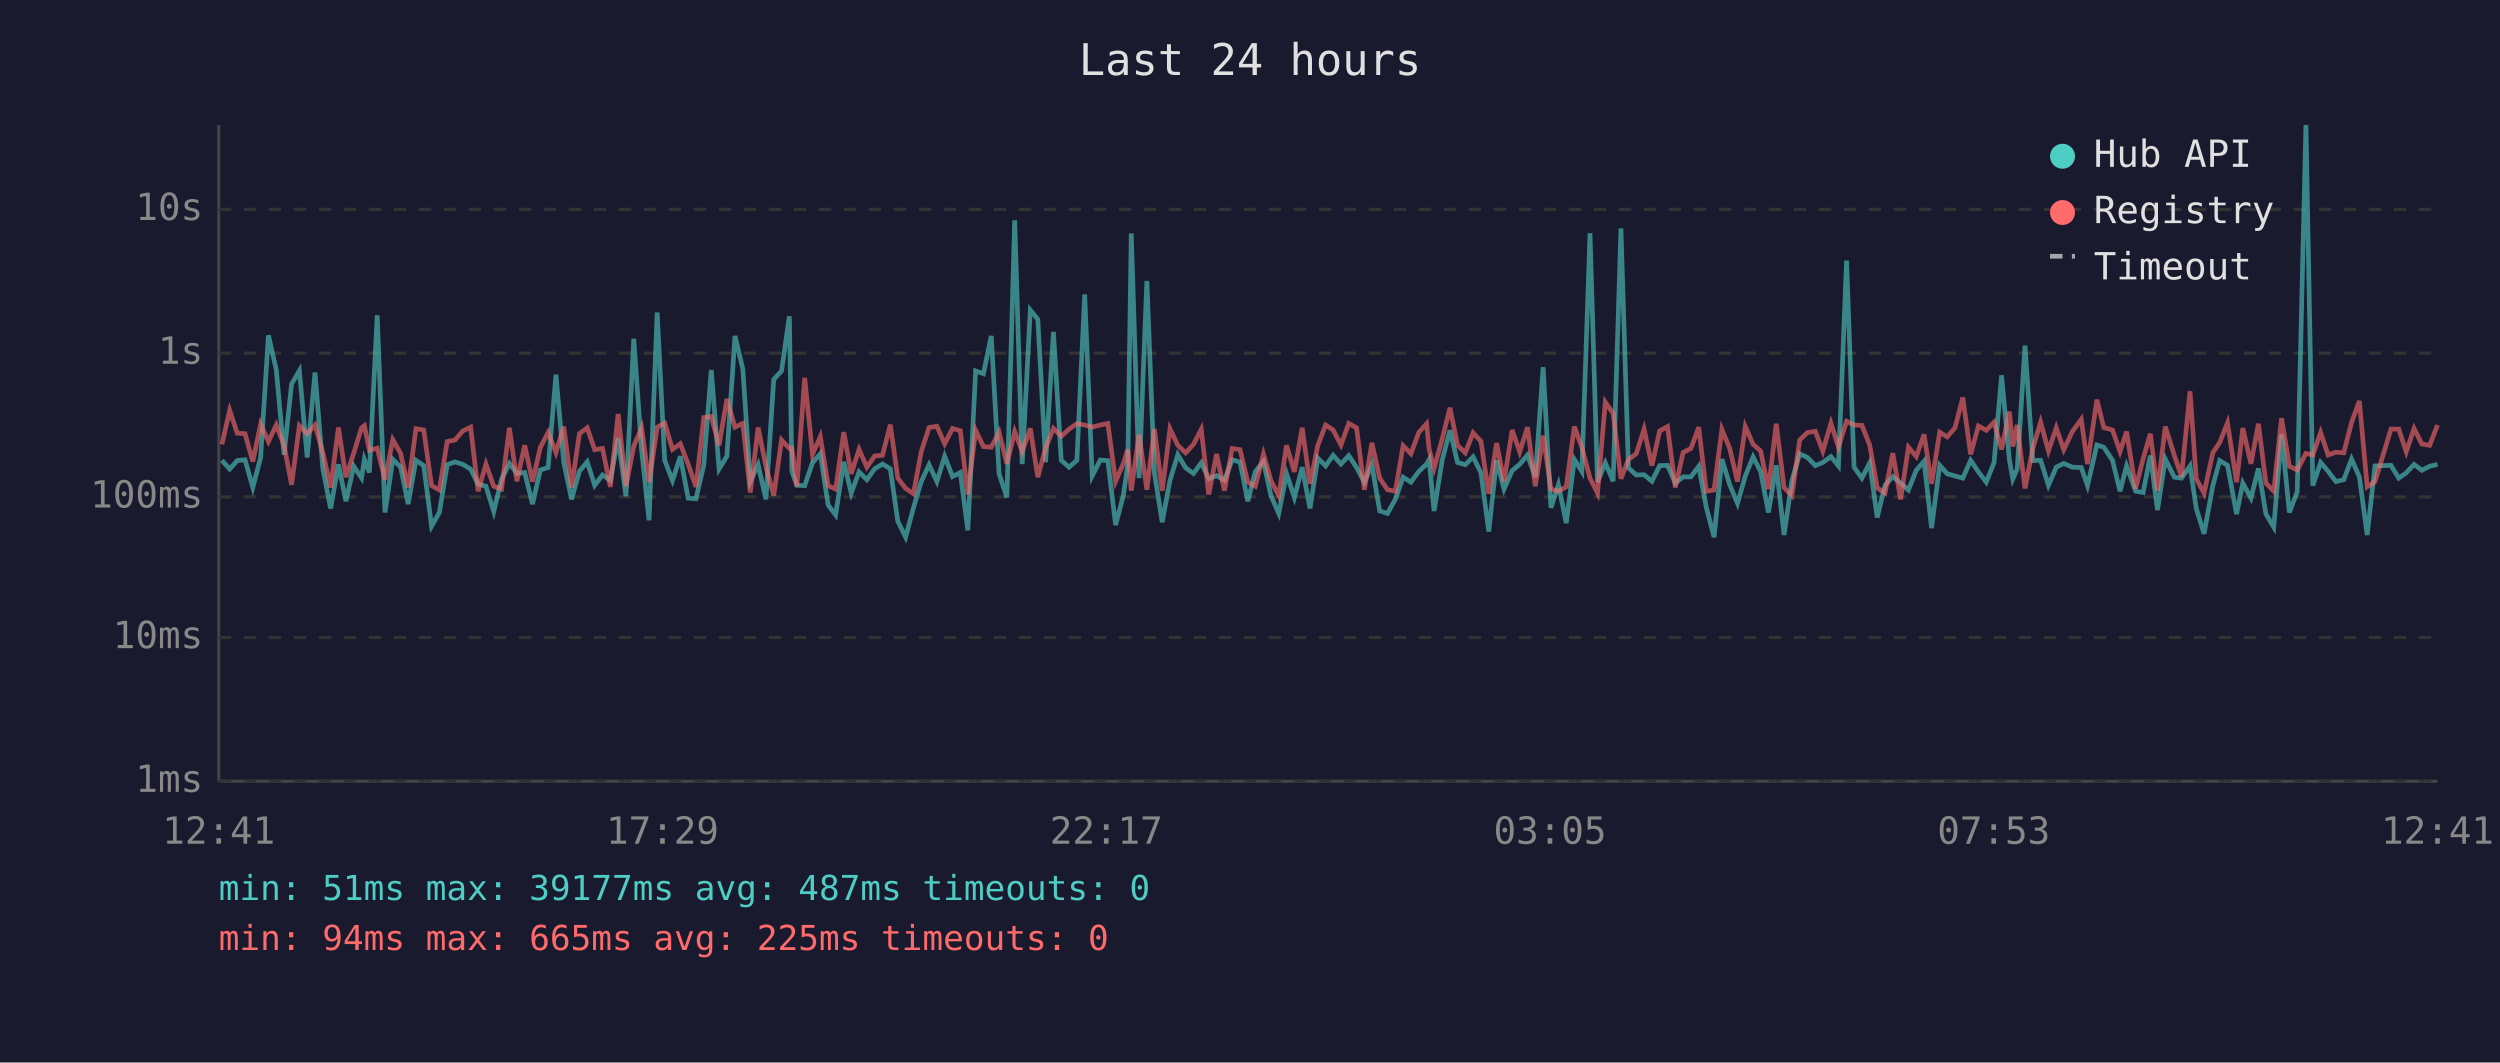
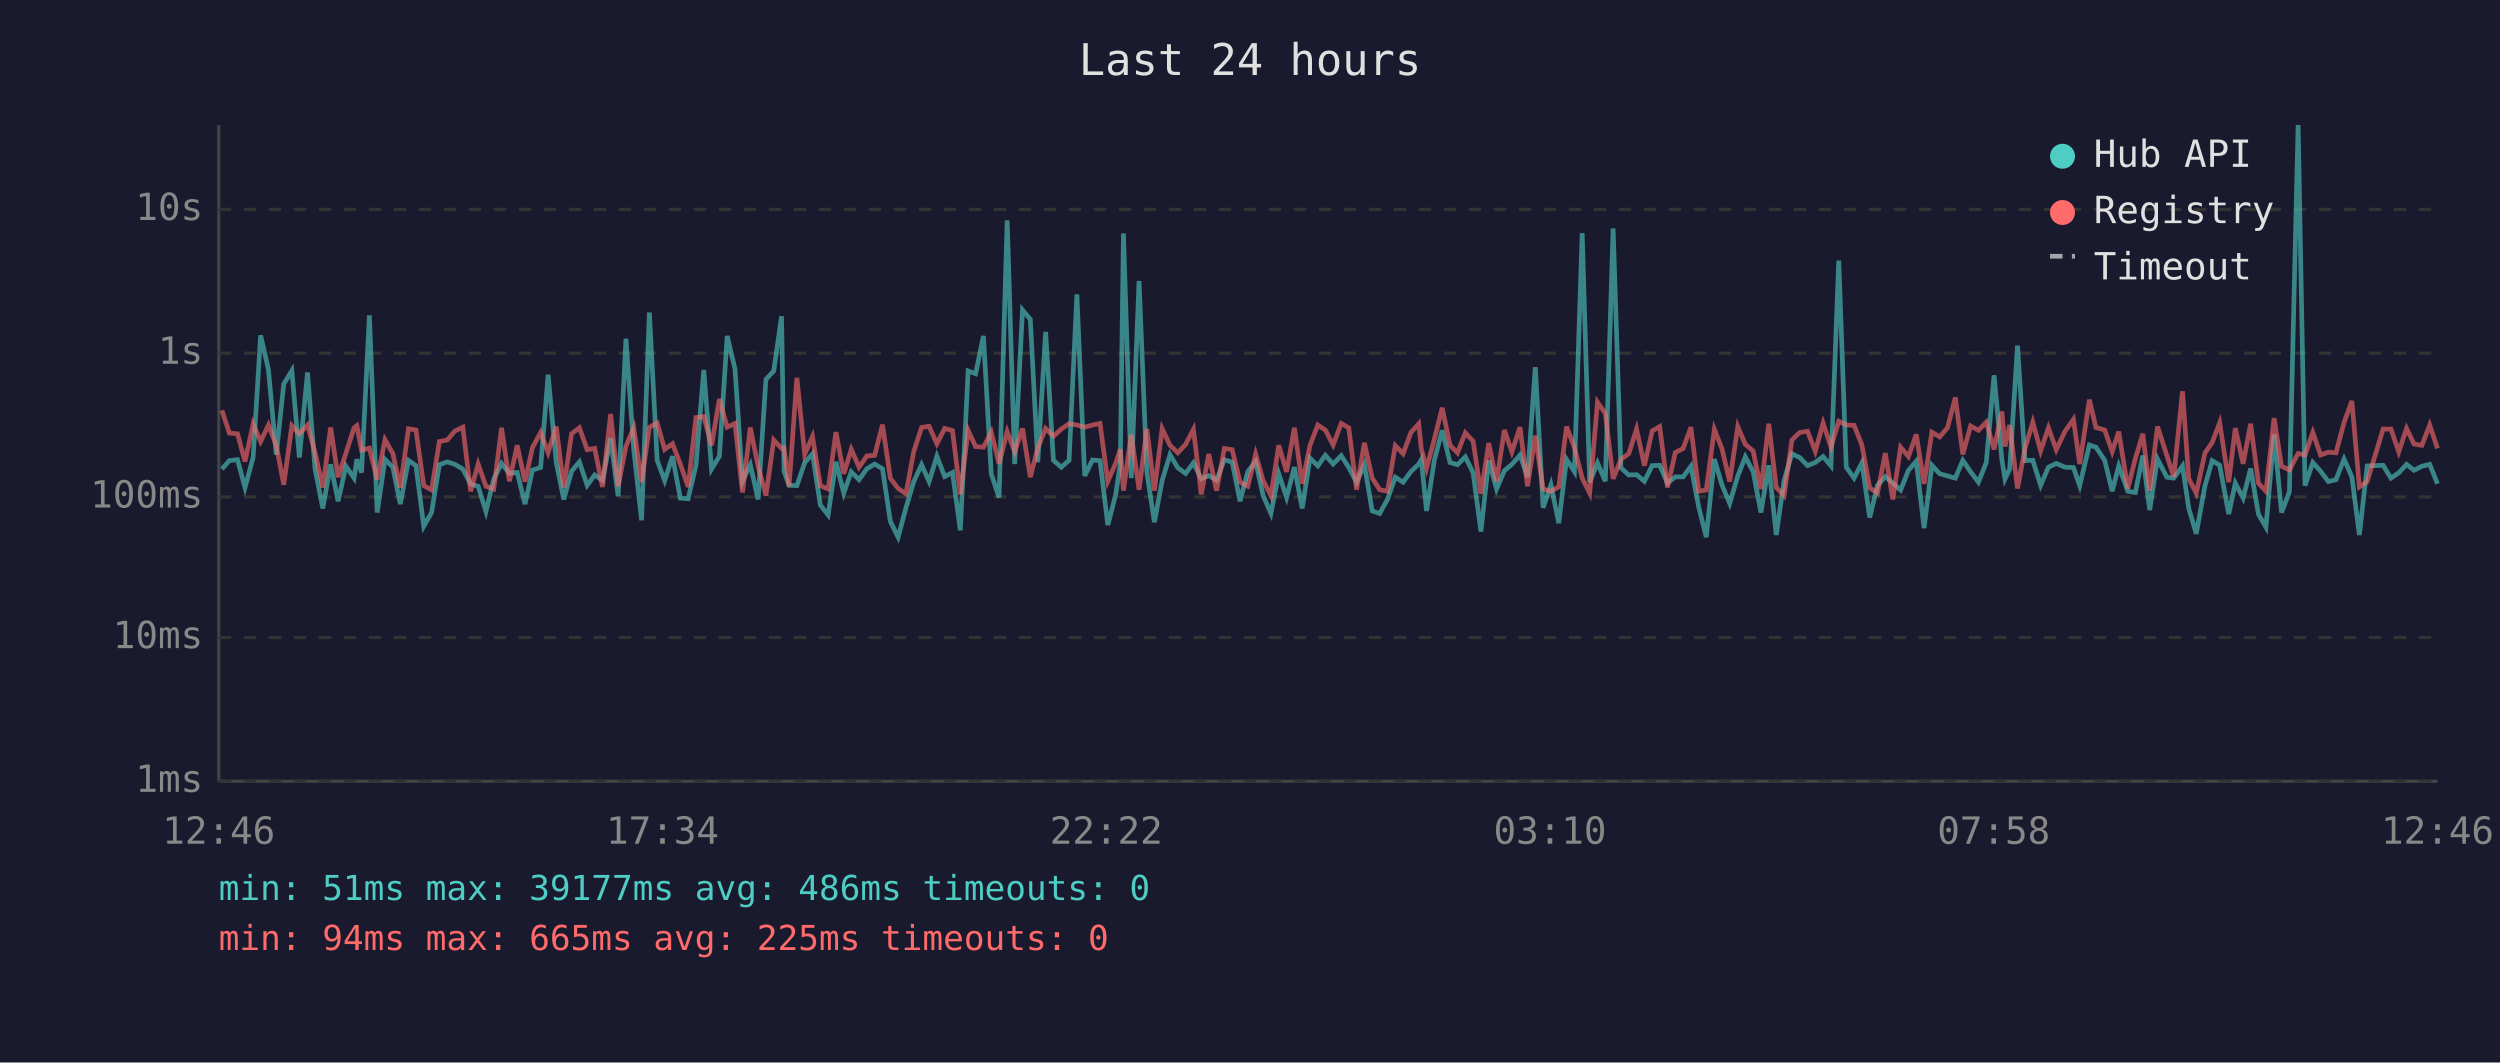
<svg xmlns="http://www.w3.org/2000/svg" viewBox="0 0 800 340" font-family="monospace" font-size="12">
  <rect width="800" height="340" fill="#1a1a2e" />
  <text x="400" y="24" fill="#e0e0e0" font-size="14" text-anchor="middle">Last 24 hours</text>
  <line x1="70" y1="40" x2="70" y2="250" stroke="#444" stroke-width="1" />
  <line x1="70" y1="250" x2="780" y2="250" stroke="#444" stroke-width="1" />
  <line x1="70" y1="250" x2="780" y2="250" stroke="#333" stroke-width="1" stroke-dasharray="4" />
  <text x="65" y="250" fill="#888" text-anchor="end" dominant-baseline="middle">1ms</text>
  <line x1="70" y1="204" x2="780" y2="204" stroke="#333" stroke-width="1" stroke-dasharray="4" />
  <text x="65" y="204" fill="#888" text-anchor="end" dominant-baseline="middle">10ms</text>
  <line x1="70" y1="159" x2="780" y2="159" stroke="#333" stroke-width="1" stroke-dasharray="4" />
  <text x="65" y="159" fill="#888" text-anchor="end" dominant-baseline="middle">100ms</text>
  <line x1="70" y1="113" x2="780" y2="113" stroke="#333" stroke-width="1" stroke-dasharray="4" />
  <text x="65" y="113" fill="#888" text-anchor="end" dominant-baseline="middle">1s</text>
  <line x1="70" y1="67" x2="780" y2="67" stroke="#333" stroke-width="1" stroke-dasharray="4" />
  <text x="65" y="67" fill="#888" text-anchor="end" dominant-baseline="middle">10s</text>
-   <text x="70" y="270" fill="#888" text-anchor="middle">12:41</text>
-   <text x="212" y="270" fill="#888" text-anchor="middle">17:29</text>
-   <text x="354" y="270" fill="#888" text-anchor="middle">22:17</text>
-   <text x="496" y="270" fill="#888" text-anchor="middle">03:05</text>
-   <text x="638" y="270" fill="#888" text-anchor="middle">07:53</text>
-   <text x="780" y="270" fill="#888" text-anchor="middle">12:41</text>
-   <polyline points="71.0,147.3 73.5,150.1 75.9,147.4 78.4,147.1 80.9,156.0 83.4,146.4 85.9,107.3 88.4,118.3 90.9,145.5 93.3,122.9 95.8,118.6 98.3,146.4 100.8,119.2 103.3,150.0 105.8,162.7 108.3,148.6 110.7,160.4 113.2,149.2 115.7,153.0 116.6,147.0 118.2,151.2 120.7,100.9 123.2,164.0 125.7,147.0 128.2,149.5 130.6,161.3 133.1,147.3 135.6,149.0 138.1,168.4 140.6,164.0 143.1,148.7 145.6,147.8 148.1,148.6 150.6,150.1 153.0,154.9 155.5,155.6 158.0,163.7 160.5,153.3 163.0,148.3 165.4,151.5 167.9,151.2 170.4,161.3 172.9,150.4 175.4,149.6 177.9,119.9 180.4,148.0 182.9,159.8 185.4,150.8 187.9,147.8 190.3,155.3 192.8,152.0 195.3,153.7 197.8,140.2 200.3,158.8 202.8,108.4 205.3,143.9 207.7,166.5 210.3,100.0 212.7,147.3 215.2,153.8 217.7,146.0 220.2,159.4 222.7,159.6 225.2,148.9 227.6,118.4 230.1,150.1 232.6,146.0 235.2,107.5 237.7,118.1 240.1,154.0 242.6,148.7 245.1,159.8 247.6,121.4 250.1,118.7 252.6,101.2 253.4,150.8 255.0,155.3 257.5,155.4 260.0,148.1 262.5,145.2 265.0,161.6 267.4,164.8 270.0,147.8 272.4,157.8 274.9,151.0 277.4,153.5 279.9,150.0 282.4,148.5 284.9,150.0 287.3,166.8 289.8,171.9 292.3,162.5 294.8,154.1 297.3,148.7 299.8,154.1 302.3,146.0 304.8,152.5 307.3,151.2 309.7,169.7 312.2,118.7 314.7,119.6 317.2,107.5 319.7,151.6 322.2,159.2 324.7,70.5 327.1,148.5 329.7,99.2 332.1,102.2 334.6,147.9 337.1,106.2 339.6,147.3 342.1,149.5 344.6,147.3 347.1,94.2 349.5,152.3 352.1,147.2 354.5,147.4 357.0,168.0 359.5,158.4 360.9,148.4 362.0,74.7 364.5,153.0 367.0,89.9 369.4,151.2 371.9,167.1 374.4,153.7 376.9,145.5 379.4,149.7 381.9,151.5 384.4,148.1 386.8,153.2 389.3,152.2 391.8,153.7 394.3,147.1 396.8,147.9 399.3,160.4 401.7,150.9 404.3,147.7 406.7,158.6 409.2,164.3 411.7,151.6 414.2,159.2 416.7,149.5 419.2,162.7 421.7,146.6 424.2,149.1 426.6,145.7 429.1,148.5 431.6,145.8 434.1,149.6 436.6,154.3 439.0,148.7 441.5,163.5 444.0,164.3 446.5,159.8 449.0,152.7 451.5,154.3 454.0,150.9 456.5,148.5 457.3,147.1 458.9,163.5 461.5,147.2 464.0,137.7 466.4,148.0 468.9,148.7 471.4,146.2 473.9,151.3 476.4,170.1 478.9,147.3 481.3,156.5 483.9,150.6 486.3,148.6 488.8,145.6 491.3,152.7 493.8,117.5 496.3,162.5 498.7,155.1 501.2,167.4 503.8,147.0 506.2,150.9 508.8,74.6 511.2,154.3 513.7,148.1 516.2,154.0 518.7,73.1 521.1,149.7 523.6,152.0 526.1,151.9 528.6,154.0 531.1,149.0 533.6,148.9 536.1,154.6 538.6,152.6 541.1,152.6 543.6,149.2 546.0,162.3 548.5,171.9 551.0,146.9 553.5,155.1 556.0,161.1 558.5,152.3 561.0,146.2 563.4,150.9 565.9,164.0 568.4,148.9 570.9,171.2 573.4,153.8 575.9,145.2 578.4,146.4 580.9,149.0 583.3,148.0 585.9,146.1 588.3,149.1 590.9,83.4 593.3,149.5 595.8,153.0 598.3,148.1 600.7,165.6 603.2,155.3 605.7,152.5 608.2,154.6 610.7,156.8 613.2,150.5 615.7,147.6 618.1,169.0 620.7,148.9 623.1,151.6 625.6,152.3 628.1,153.0 630.6,147.3 633.1,151.0 635.6,154.3 638.1,148.0 640.5,120.1 643.0,147.1 644.1,153.3 645.5,150.1 648.0,110.6 650.5,147.4 653.0,147.3 655.5,155.3 658.0,149.5 660.4,148.3 663.2,149.5 666.0,149.6 668.0,155.4 671.0,142.4 673.2,143.1 676.0,147.3 678.4,157.2 680.5,149.1 683.4,157.2 685.8,157.6 688.1,145.8 690.4,163.2 692.9,146.9 695.8,152.7 698.1,153.0 700.8,149.1 702.8,162.7 705.3,170.8 708.1,155.4 710.3,147.4 712.8,148.9 715.7,164.5 717.7,154.6 720.3,159.4 722.7,149.9 725.1,164.5 727.6,168.7 730.1,139.0 732.6,164.0 735.1,157.4 737.9,40.0 740.1,155.4 742.6,148.0 745.0,150.8 747.5,154.1 750.0,153.5 752.5,146.9 755.0,152.6 757.5,171.2 760.0,149.1 765.1,148.9 767.6,153.0 770.0,151.3 772.5,148.6 775.0,150.5 777.5,149.2 780.0,148.6" fill="none" stroke="#4ecdc4" stroke-width="1.5" opacity="0.6" />
-   <polyline points="71.0,142.2 73.5,131.3 75.9,138.6 78.4,138.8 80.9,147.7 83.4,135.7 85.9,141.3 88.4,136.0 90.9,142.5 93.3,155.1 95.8,136.2 98.3,138.8 100.8,136.0 103.3,144.8 105.8,156.0 108.3,136.8 110.7,152.7 113.2,145.0 115.7,136.9 116.6,136.2 118.2,144.1 120.7,143.4 123.2,153.5 125.7,140.7 128.2,145.1 130.6,156.0 133.1,137.2 135.6,137.6 138.1,155.4 140.6,156.8 143.1,141.3 145.6,140.8 148.1,137.9 150.6,136.7 153.0,157.2 155.5,148.5 158.0,155.6 160.5,156.5 163.0,136.9 165.4,154.0 167.9,142.5 170.4,154.1 172.9,143.2 175.4,138.4 177.9,144.8 180.4,136.5 182.9,156.0 185.4,138.8 187.9,136.9 190.3,143.9 192.8,143.5 195.3,155.8 197.8,132.5 200.3,155.6 202.8,142.8 205.3,136.9 207.7,154.3 210.3,136.7 212.7,135.4 215.2,143.8 217.7,142.0 220.2,148.5 222.7,155.8 225.2,133.6 227.6,133.3 230.1,142.5 232.6,127.7 235.2,136.7 237.7,135.5 240.1,157.6 242.6,136.8 245.1,149.3 247.6,158.6 250.1,140.8 252.6,143.5 253.4,143.4 255.0,155.6 257.5,120.9 260.0,145.4 262.5,139.7 265.0,155.4 267.4,156.5 270.0,138.3 272.4,151.6 274.9,143.8 277.4,149.5 279.9,145.9 282.4,145.7 284.9,135.9 287.3,153.0 289.8,156.3 292.3,158.0 294.8,144.5 297.3,136.8 299.8,136.4 302.3,142.0 304.8,137.1 307.3,137.8 309.7,158.2 312.2,137.7 314.7,142.9 317.2,143.1 319.7,138.3 322.2,148.4 324.7,138.1 327.1,144.5 329.7,137.1 332.1,152.7 334.6,143.3 337.1,137.1 339.6,139.6 342.1,137.3 344.6,135.6 347.1,136.0 349.5,136.7 352.1,136.0 354.5,135.5 357.0,154.0 359.5,148.3 360.9,143.8 362.0,157.0 364.5,139.1 367.0,156.7 369.4,137.3 371.9,157.0 374.4,137.2 376.9,142.5 379.4,144.9 381.9,142.2 384.4,137.4 386.8,158.2 389.3,145.3 391.8,157.0 394.3,143.5 396.8,143.9 399.3,154.3 401.7,155.6 404.3,145.3 406.7,153.8 409.2,158.6 411.7,142.5 414.2,151.0 416.7,136.9 419.2,154.8 421.7,142.5 424.2,136.0 426.6,137.6 429.1,142.4 431.6,135.5 434.1,136.9 436.6,156.7 439.0,141.7 441.5,153.0 444.0,156.7 446.5,157.2 449.0,142.6 451.5,145.2 454.0,138.4 456.5,135.6 457.3,143.6 458.9,149.9 461.5,140.5 464.0,130.5 466.4,142.5 468.9,144.9 471.4,138.5 473.9,141.2 476.4,158.0 478.9,141.8 481.3,154.0 483.9,137.6 486.3,144.6 488.8,136.7 491.3,155.6 493.8,139.4 496.3,156.5 498.7,157.2 501.2,155.8 503.8,136.5 506.2,143.2 508.8,153.0 511.2,157.8 513.7,128.7 516.2,132.3 518.7,153.2 521.1,147.0 523.6,145.2 526.1,137.3 528.6,149.0 531.1,137.9 533.6,136.5 536.1,156.0 538.6,144.8 541.1,143.5 543.6,136.7 546.0,157.2 548.5,156.8 551.0,137.4 553.5,143.5 556.0,154.1 558.5,136.5 561.0,142.2 563.4,144.3 565.9,156.5 568.4,135.6 570.9,156.0 573.4,158.6 575.9,140.8 578.4,138.4 580.9,138.0 583.3,144.4 585.9,135.4 588.3,143.0 590.9,134.8 593.3,136.0 595.8,136.1 598.3,142.4 600.7,156.1 603.2,157.8 605.7,145.0 608.2,159.8 610.7,143.1 613.2,146.1 615.7,139.0 618.1,154.8 620.7,138.3 623.1,139.8 625.6,136.9 628.1,127.2 630.6,145.4 633.1,136.3 635.6,137.7 638.1,135.1 640.5,143.8 643.0,131.7 644.1,142.9 645.5,136.0 648.0,156.3 650.5,143.5 653.0,135.1 655.5,144.3 658.0,136.9 660.4,143.9 663.2,138.0 666.0,134.2 668.0,148.5 671.0,127.9 673.2,136.8 676.0,137.6 678.4,144.5 680.5,138.1 683.4,156.3 685.8,146.8 688.1,138.8 690.4,157.0 692.9,136.5 695.8,145.8 698.1,152.6 700.8,125.2 702.8,153.2 705.3,157.8 708.1,144.9 710.3,141.6 712.8,135.3 715.7,154.3 717.7,137.0 720.3,148.4 722.7,135.6 725.1,154.6 727.6,157.2 730.1,133.8 732.6,149.2 735.1,150.4 737.9,145.1 740.1,145.6 742.6,138.4 745.0,145.6 747.5,144.7 750.0,144.9 752.5,135.2 755.0,128.3 757.5,155.8 760.0,154.1 765.1,137.3 767.6,137.3 770.0,144.6 772.5,137.1 775.0,142.1 777.5,142.5 780.0,136.0" fill="none" stroke="#ff6b6b" stroke-width="1.5" opacity="0.6" />
+   <text x="70" y="270" fill="#888" text-anchor="middle">12:46</text>
+   <text x="212" y="270" fill="#888" text-anchor="middle">17:34</text>
+   <text x="354" y="270" fill="#888" text-anchor="middle">22:22</text>
+   <text x="496" y="270" fill="#888" text-anchor="middle">03:10</text>
+   <text x="638" y="270" fill="#888" text-anchor="middle">07:58</text>
+   <text x="780" y="270" fill="#888" text-anchor="middle">12:46</text>
+   <polyline points="71.0,150.1 73.4,147.4 76.0,147.1 78.4,156.0 81.0,146.4 83.4,107.3 85.9,118.3 88.4,145.5 90.8,122.9 93.4,118.6 95.8,146.4 98.4,119.2 100.8,150.0 103.3,162.7 105.8,148.6 108.2,160.4 110.7,149.2 113.3,153.0 114.2,147.0 115.7,151.2 118.2,100.9 120.7,164.0 123.2,147.0 125.7,149.5 128.1,161.3 130.7,147.3 133.1,149.0 135.6,168.4 138.1,164.0 140.6,148.7 143.1,147.8 145.6,148.6 148.1,150.1 150.6,154.9 153.0,155.6 155.5,163.7 158.0,153.3 160.5,148.3 163.0,151.5 165.5,151.2 168.0,161.3 170.4,150.4 173.0,149.6 175.4,119.9 178.0,148.0 180.4,159.8 182.9,150.8 185.4,147.8 187.9,155.3 190.3,152.0 192.8,153.7 195.4,140.2 197.8,158.8 200.3,108.4 202.8,143.9 205.3,166.5 207.8,100.0 210.3,147.3 212.7,153.8 215.2,146.0 217.7,159.4 220.2,159.6 222.7,148.9 225.2,118.4 227.7,150.1 230.2,146.0 232.7,107.5 235.2,118.1 237.6,154.0 240.1,148.7 242.6,159.8 245.1,121.4 247.6,118.7 250.1,101.2 250.9,150.8 252.5,155.3 255.0,155.4 257.5,148.1 260.0,145.2 262.5,161.6 265.0,164.8 267.5,147.8 270.0,157.8 272.4,151.0 274.9,153.5 277.4,150.0 279.9,148.5 282.4,150.0 284.9,166.8 287.4,171.9 289.9,162.5 292.4,154.1 294.9,148.7 297.3,154.1 299.8,146.0 302.3,152.5 304.8,151.2 307.3,169.7 309.8,118.7 312.2,119.6 314.7,107.5 317.2,151.6 319.7,159.2 322.3,70.5 324.7,148.5 327.2,99.2 329.7,102.2 332.1,147.9 334.6,106.2 337.1,147.3 339.6,149.5 342.1,147.3 344.6,94.2 347.1,152.3 349.6,147.2 352.0,147.4 354.5,168.0 357.0,158.4 358.5,148.4 359.5,74.7 362.0,153.0 364.5,89.9 367.0,151.2 369.4,167.1 371.9,153.7 374.4,145.5 376.9,149.7 379.4,151.5 381.9,148.1 384.4,153.2 386.8,152.2 389.3,153.7 391.8,147.1 394.3,147.9 396.8,160.4 399.3,150.9 401.8,147.7 404.2,158.6 406.7,164.3 409.2,151.6 411.7,159.2 414.2,149.5 416.7,162.7 419.2,146.6 421.7,149.1 424.1,145.7 426.6,148.5 429.2,145.8 431.6,149.6 434.1,154.3 436.6,148.7 439.1,163.5 441.5,164.3 444.0,159.8 446.5,152.7 449.0,154.3 451.5,150.9 454.0,148.5 454.8,147.1 456.5,163.5 459.0,147.2 461.5,137.7 464.0,148.0 466.4,148.7 468.9,146.2 471.4,151.3 473.9,170.1 476.4,147.3 478.9,156.5 481.4,150.6 483.8,148.6 486.4,145.6 488.8,152.7 491.3,117.5 493.8,162.5 496.3,155.1 498.8,167.4 501.3,147.0 503.8,150.9 506.3,74.6 508.7,154.3 511.2,148.1 513.7,154.0 516.2,73.1 518.7,149.7 521.2,152.0 523.7,151.9 526.2,154.0 528.7,149.0 531.1,148.9 533.6,154.6 536.1,152.6 538.6,152.6 541.1,149.2 543.6,162.3 546.0,171.9 548.6,146.9 551.0,155.1 553.5,161.1 556.1,152.3 558.5,146.2 561.0,150.9 563.5,164.0 566.0,148.9 568.4,171.2 570.9,153.8 573.4,145.2 575.9,146.4 578.4,149.0 580.9,148.0 583.4,146.1 585.9,149.1 588.4,83.4 590.8,149.5 593.3,153.0 595.8,148.1 598.3,165.6 600.8,155.3 603.3,152.5 605.7,154.6 608.2,156.8 610.7,150.5 613.2,147.6 615.7,169.0 618.2,148.9 620.7,151.6 623.2,152.3 625.7,153.0 628.1,147.3 630.6,151.0 633.1,154.3 635.6,148.0 638.1,120.1 640.6,147.1 641.6,153.3 643.1,150.1 645.6,110.6 648.0,147.4 650.5,147.3 653.0,155.3 655.5,149.5 658.0,148.3 660.8,149.5 663.5,149.6 665.5,155.4 668.6,142.4 670.7,143.1 673.5,147.3 675.9,157.2 678.0,149.1 680.9,157.2 683.3,157.6 685.7,145.8 687.9,163.2 690.4,146.9 693.4,152.7 695.6,153.0 698.4,149.1 700.4,162.7 702.8,170.8 705.6,155.4 707.9,147.4 710.3,148.9 713.2,164.5 715.3,154.6 717.8,159.4 720.2,149.9 722.7,164.5 725.1,168.7 727.7,139.0 730.1,164.0 732.6,157.4 735.4,40.0 737.6,155.4 740.1,148.0 742.6,150.8 745.1,154.1 747.5,153.5 750.1,146.9 752.6,152.6 755.0,171.2 757.5,149.1 762.6,148.9 765.1,153.0 767.6,151.3 770.1,148.6 772.5,150.5 775.0,149.2 777.5,148.6 780.0,154.8" fill="none" stroke="#4ecdc4" stroke-width="1.5" opacity="0.6" />
+   <polyline points="71.0,131.3 73.4,138.6 76.0,138.8 78.4,147.7 81.0,135.7 83.4,141.3 85.9,136.0 88.4,142.5 90.8,155.1 93.4,136.2 95.8,138.8 98.4,136.0 100.8,144.8 103.3,156.0 105.8,136.8 108.2,152.7 110.7,145.0 113.3,136.9 114.2,136.2 115.7,144.1 118.2,143.4 120.7,153.5 123.2,140.7 125.7,145.1 128.1,156.0 130.7,137.2 133.1,137.6 135.6,155.4 138.1,156.8 140.6,141.3 143.1,140.8 145.6,137.9 148.1,136.7 150.6,157.2 153.0,148.5 155.5,155.6 158.0,156.5 160.5,136.9 163.0,154.0 165.5,142.5 168.0,154.1 170.4,143.2 173.0,138.4 175.4,144.8 178.0,136.5 180.4,156.0 182.9,138.8 185.4,136.9 187.9,143.9 190.3,143.5 192.8,155.8 195.4,132.5 197.8,155.6 200.3,142.8 202.8,136.9 205.3,154.3 207.8,136.7 210.3,135.4 212.7,143.8 215.2,142.0 217.7,148.5 220.2,155.8 222.7,133.6 225.2,133.3 227.7,142.5 230.2,127.7 232.7,136.7 235.2,135.5 237.6,157.6 240.1,136.8 242.6,149.3 245.1,158.6 247.6,140.8 250.1,143.5 250.9,143.4 252.5,155.6 255.0,120.9 257.5,145.4 260.0,139.7 262.5,155.4 265.0,156.5 267.5,138.3 270.0,151.6 272.4,143.8 274.9,149.5 277.4,145.9 279.9,145.7 282.4,135.9 284.9,153.0 287.4,156.3 289.9,158.0 292.4,144.5 294.9,136.8 297.3,136.4 299.8,142.0 302.3,137.1 304.8,137.8 307.3,158.2 309.8,137.7 312.2,142.9 314.7,143.1 317.2,138.3 319.7,148.4 322.3,138.1 324.7,144.5 327.2,137.1 329.7,152.7 332.1,143.3 334.6,137.1 337.1,139.6 339.6,137.3 342.1,135.6 344.6,136.0 347.1,136.7 349.6,136.0 352.0,135.5 354.5,154.0 357.0,148.3 358.5,143.8 359.5,157.0 362.0,139.1 364.5,156.7 367.0,137.3 369.4,157.0 371.9,137.2 374.4,142.5 376.9,144.9 379.4,142.2 381.9,137.4 384.4,158.2 386.8,145.3 389.3,157.0 391.8,143.5 394.3,143.9 396.8,154.3 399.3,155.6 401.8,145.3 404.2,153.8 406.7,158.6 409.2,142.5 411.7,151.0 414.2,136.9 416.7,154.8 419.2,142.5 421.7,136.0 424.1,137.6 426.6,142.4 429.2,135.5 431.6,136.9 434.1,156.7 436.6,141.7 439.1,153.0 441.5,156.7 444.0,157.2 446.5,142.6 449.0,145.2 451.5,138.4 454.0,135.6 454.8,143.6 456.5,149.9 459.0,140.5 461.5,130.5 464.0,142.5 466.4,144.9 468.9,138.5 471.4,141.2 473.9,158.0 476.4,141.8 478.9,154.0 481.4,137.6 483.8,144.6 486.4,136.7 488.8,155.6 491.3,139.4 493.8,156.5 496.3,157.2 498.8,155.8 501.3,136.5 503.8,143.2 506.3,153.0 508.7,157.8 511.2,128.7 513.7,132.3 516.2,153.2 518.7,147.0 521.2,145.2 523.7,137.3 526.2,149.0 528.7,137.9 531.1,136.5 533.6,156.0 536.1,144.8 538.6,143.5 541.1,136.7 543.6,157.2 546.0,156.8 548.6,137.4 551.0,143.5 553.5,154.1 556.1,136.5 558.5,142.2 561.0,144.3 563.5,156.5 566.0,135.6 568.4,156.0 570.9,158.6 573.4,140.8 575.9,138.4 578.4,138.0 580.9,144.4 583.4,135.4 585.9,143.0 588.4,134.8 590.8,136.0 593.3,136.1 595.8,142.4 598.3,156.1 600.8,157.8 603.3,145.0 605.7,159.8 608.2,143.1 610.7,146.1 613.2,139.0 615.7,154.8 618.2,138.3 620.7,139.8 623.2,136.9 625.7,127.2 628.1,145.4 630.6,136.3 633.1,137.7 635.6,135.1 638.1,143.8 640.6,131.7 641.6,142.9 643.1,136.0 645.6,156.3 648.0,143.5 650.5,135.1 653.0,144.3 655.5,136.9 658.0,143.9 660.8,138.0 663.5,134.2 665.5,148.5 668.6,127.9 670.7,136.8 673.5,137.6 675.9,144.5 678.0,138.1 680.9,156.3 683.3,146.8 685.7,138.8 687.9,157.0 690.4,136.5 693.4,145.8 695.6,152.6 698.4,125.2 700.4,153.2 702.8,157.8 705.6,144.9 707.9,141.6 710.3,135.3 713.2,154.3 715.3,137.0 717.8,148.4 720.2,135.6 722.7,154.6 725.1,157.2 727.7,133.8 730.1,149.2 732.6,150.4 735.4,145.1 737.6,145.6 740.1,138.4 742.6,145.6 745.1,144.7 747.5,144.9 750.1,135.2 752.6,128.3 755.0,155.8 757.5,154.1 762.6,137.3 765.1,137.3 767.6,144.6 770.1,137.1 772.5,142.1 775.0,142.5 777.5,136.0 780.0,143.5" fill="none" stroke="#ff6b6b" stroke-width="1.5" opacity="0.6" />
  <circle cx="660" cy="50" r="4" fill="#4ecdc4" />
  <text x="670" y="50" fill="#e0e0e0" dominant-baseline="middle">Hub API</text>
  <circle cx="660" cy="68" r="4" fill="#ff6b6b" />
  <text x="670" y="68" fill="#e0e0e0" dominant-baseline="middle">Registry</text>
  <line x1="656" y1="82" x2="664" y2="82" stroke="#e0e0e0" stroke-width="1.5" stroke-dasharray="4,3" opacity="0.7" />
  <text x="670" y="86" fill="#e0e0e0" dominant-baseline="middle">Timeout</text>
-   <text x="70" y="288" fill="#4ecdc4" font-size="11">min: 51ms  max: 39177ms  avg: 487ms  timeouts: 0</text>
+   <text x="70" y="288" fill="#4ecdc4" font-size="11">min: 51ms  max: 39177ms  avg: 486ms  timeouts: 0</text>
  <text x="70" y="304" fill="#ff6b6b" font-size="11">min: 94ms  max: 665ms  avg: 225ms  timeouts: 0</text>
</svg>
